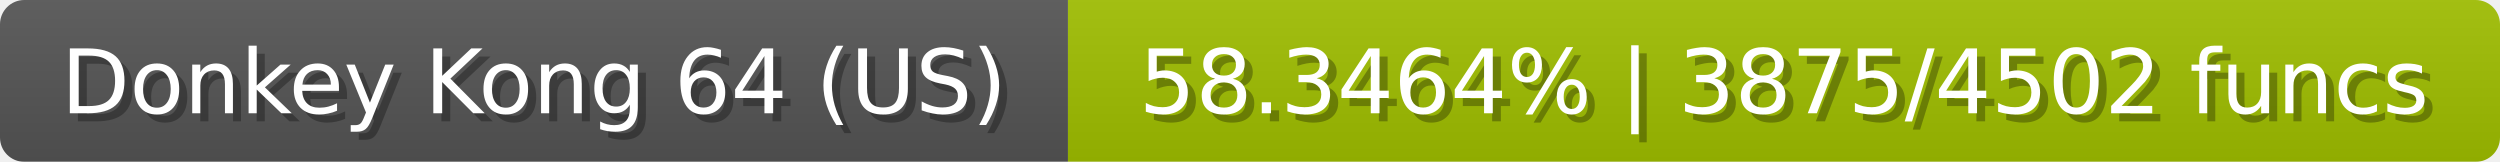
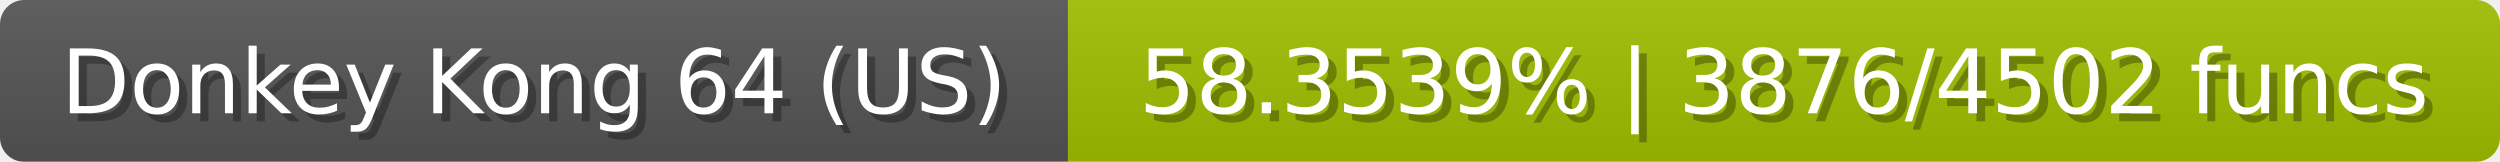
<svg xmlns="http://www.w3.org/2000/svg" width="309" height="20">
  <linearGradient id="b" x2="0" y2="100%">
    <stop offset="0" stop-color="#bbb" stop-opacity=".1" />
    <stop offset="1" stop-opacity=".1" />
  </linearGradient>
  <mask id="anybadge_23">
    <rect width="309" height="20" rx="3" fill="#fff" />
  </mask>
  <g mask="url(#anybadge_23)">
    <path fill="#555" d="M0 0h132v20H0z" />
    <path fill="#a0c000" d="M132 0h177v20H132z" />
    <path fill="url(#b)" d="M0 0h309v20H0z" />
  </g>
  <g fill="#fff" text-anchor="middle" font-family="DejaVu Sans,Verdana,Geneva,sans-serif" font-size="11">
    <text x="67.0" y="15" fill="#010101" fill-opacity=".3">Donkey Kong 64 (US)</text>
    <text x="66.0" y="14">Donkey Kong 64 (US)</text>
  </g>
  <g fill="#fff" text-anchor="middle" font-family="DejaVu Sans,Verdana,Geneva,sans-serif" font-size="11">
-     <text x="221.5" y="15" fill="#010101" fill-opacity=".3">58.3464% | 3875/4502 funcs</text>
-     <text x="220.5" y="14">58.3464% | 3875/4502 funcs</text>
+     <text x="221.5" y="15" fill="#010101" fill-opacity=".3">58.3539% | 3876/4502 funcs</text>
+     <text x="220.5" y="14">58.3539% | 3876/4502 funcs</text>
  </g>
</svg>
